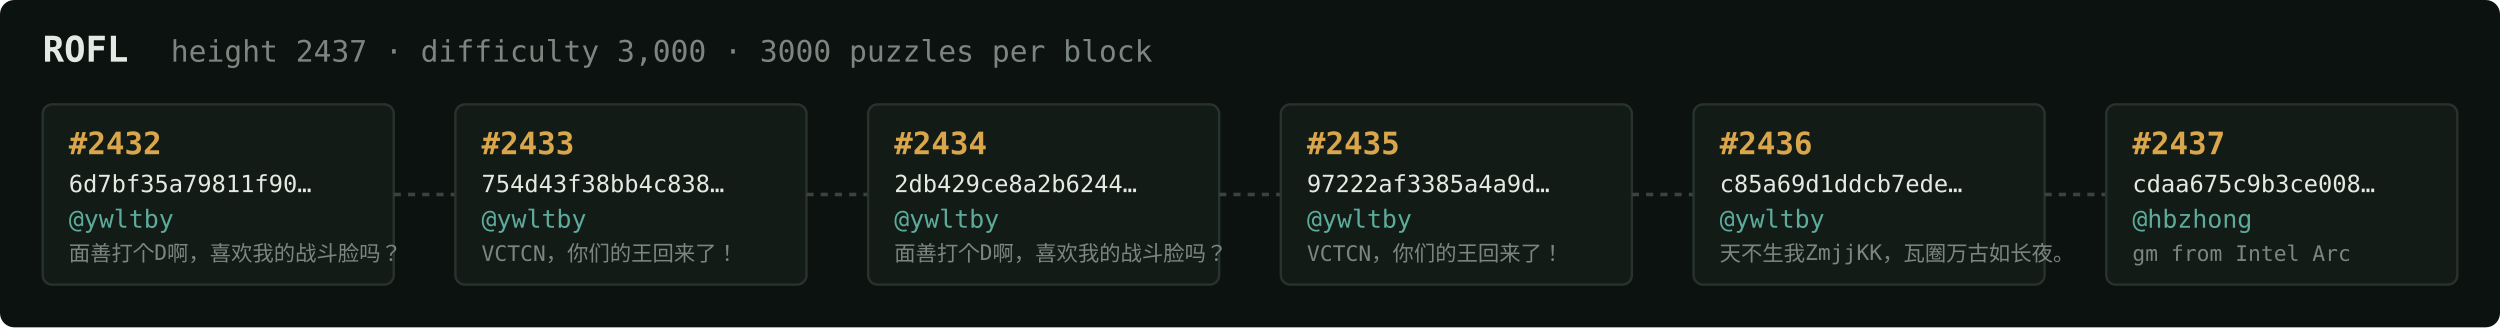
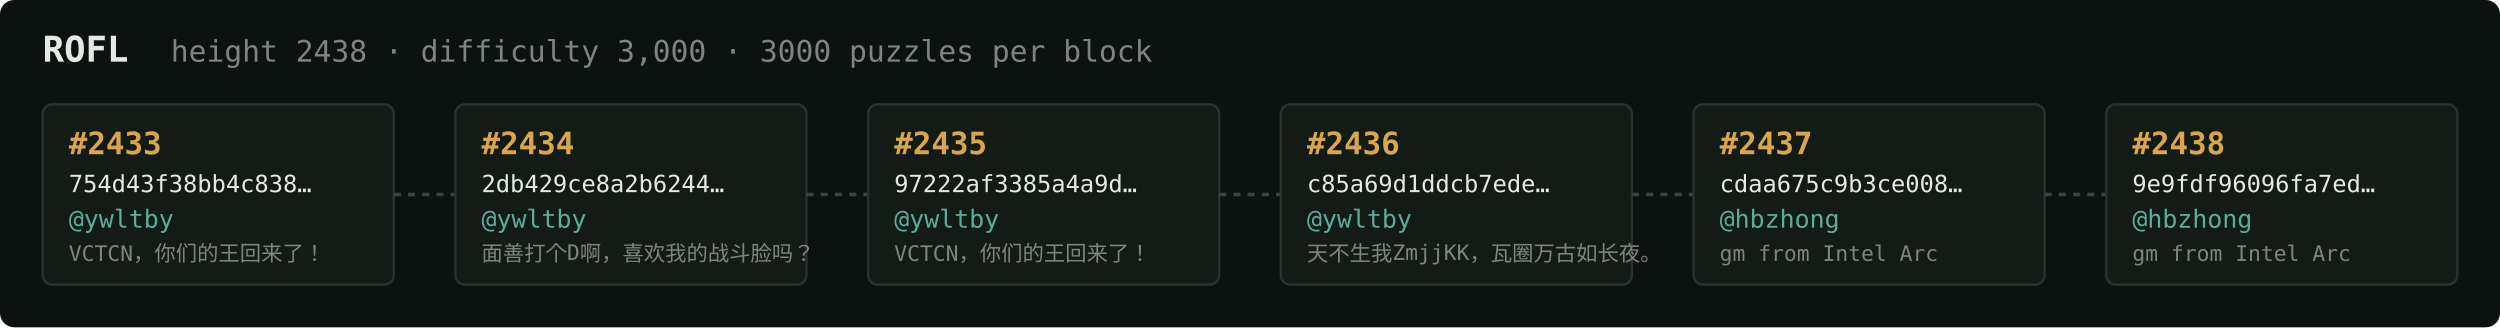
<svg xmlns="http://www.w3.org/2000/svg" width="1054" height="138" viewBox="0 0 1054 138" font-family="ui-monospace,SFMono-Regular,Menlo,monospace">
  <rect fill="#0c1210" width="1054" height="138" rx="6" />
  <text x="18" y="26" fill="#e5e9e3" font-size="15" font-weight="700">ROFL</text>
-   <text x="72" y="26" fill="#7a867f" font-size="12.5">height 2437 · difficulty 3,000 · 3000 puzzles per block</text>
+   <text x="72" y="26" fill="#7a867f" font-size="12.5">height 2438 · difficulty 3,000 · 3000 puzzles per block</text>
  <rect x="18" y="44" width="148" height="76" rx="4" fill="#131b17" stroke="#28332e" stroke-width="1" />
-   <text x="29" y="65" fill="#d9a64c" font-size="13" font-weight="700">#2432</text>
-   <text x="29" y="81" fill="#e5e9e3" font-size="10">6d7bf35a79811f90…</text>
+   <text x="29" y="65" fill="#d9a64c" font-size="13" font-weight="700">#2433</text>
+   <text x="29" y="81" fill="#e5e9e3" font-size="10">754d43f38bb4c838…</text>
  <text x="29" y="96" fill="#5cab9b" font-size="10.5">@ywltby</text>
-   <text x="29" y="110" fill="#7a867f" font-size="9">面善打个D啊，喜欢我的战斗脸吗？</text>
+   <text x="29" y="110" fill="#7a867f" font-size="9">VCTCN，你们的王回来了！</text>
  <line x1="166" y1="82.0" x2="192" y2="82.0" stroke="#38443e" stroke-width="1.5" stroke-dasharray="3 3" />
  <rect x="192" y="44" width="148" height="76" rx="4" fill="#131b17" stroke="#28332e" stroke-width="1" />
-   <text x="203" y="65" fill="#d9a64c" font-size="13" font-weight="700">#2433</text>
-   <text x="203" y="81" fill="#e5e9e3" font-size="10">754d43f38bb4c838…</text>
+   <text x="203" y="65" fill="#d9a64c" font-size="13" font-weight="700">#2434</text>
+   <text x="203" y="81" fill="#e5e9e3" font-size="10">2db429ce8a2b6244…</text>
  <text x="203" y="96" fill="#5cab9b" font-size="10.5">@ywltby</text>
-   <text x="203" y="110" fill="#7a867f" font-size="9">VCTCN，你们的王回来了！</text>
+   <text x="203" y="110" fill="#7a867f" font-size="9">面善打个D啊，喜欢我的战斗脸吗？</text>
  <line x1="340" y1="82.0" x2="366" y2="82.0" stroke="#38443e" stroke-width="1.5" stroke-dasharray="3 3" />
  <rect x="366" y="44" width="148" height="76" rx="4" fill="#131b17" stroke="#28332e" stroke-width="1" />
-   <text x="377" y="65" fill="#d9a64c" font-size="13" font-weight="700">#2434</text>
-   <text x="377" y="81" fill="#e5e9e3" font-size="10">2db429ce8a2b6244…</text>
+   <text x="377" y="65" fill="#d9a64c" font-size="13" font-weight="700">#2435</text>
+   <text x="377" y="81" fill="#e5e9e3" font-size="10">97222af3385a4a9d…</text>
  <text x="377" y="96" fill="#5cab9b" font-size="10.5">@ywltby</text>
-   <text x="377" y="110" fill="#7a867f" font-size="9">面善打个D啊，喜欢我的战斗脸吗？</text>
+   <text x="377" y="110" fill="#7a867f" font-size="9">VCTCN，你们的王回来了！</text>
  <line x1="514" y1="82.0" x2="540" y2="82.0" stroke="#38443e" stroke-width="1.5" stroke-dasharray="3 3" />
  <rect x="540" y="44" width="148" height="76" rx="4" fill="#131b17" stroke="#28332e" stroke-width="1" />
-   <text x="551" y="65" fill="#d9a64c" font-size="13" font-weight="700">#2435</text>
-   <text x="551" y="81" fill="#e5e9e3" font-size="10">97222af3385a4a9d…</text>
+   <text x="551" y="65" fill="#d9a64c" font-size="13" font-weight="700">#2436</text>
+   <text x="551" y="81" fill="#e5e9e3" font-size="10">c85a69d1ddcb7ede…</text>
  <text x="551" y="96" fill="#5cab9b" font-size="10.5">@ywltby</text>
-   <text x="551" y="110" fill="#7a867f" font-size="9">VCTCN，你们的王回来了！</text>
+   <text x="551" y="110" fill="#7a867f" font-size="9">天不生我ZmjjKK，瓦圈万古如长夜。</text>
  <line x1="688" y1="82.0" x2="714" y2="82.0" stroke="#38443e" stroke-width="1.5" stroke-dasharray="3 3" />
  <rect x="714" y="44" width="148" height="76" rx="4" fill="#131b17" stroke="#28332e" stroke-width="1" />
-   <text x="725" y="65" fill="#d9a64c" font-size="13" font-weight="700">#2436</text>
-   <text x="725" y="81" fill="#e5e9e3" font-size="10">c85a69d1ddcb7ede…</text>
-   <text x="725" y="96" fill="#5cab9b" font-size="10.5">@ywltby</text>
-   <text x="725" y="110" fill="#7a867f" font-size="9">天不生我ZmjjKK，瓦圈万古如长夜。</text>
+   <text x="725" y="65" fill="#d9a64c" font-size="13" font-weight="700">#2437</text>
+   <text x="725" y="81" fill="#e5e9e3" font-size="10">cdaa675c9b3ce008…</text>
+   <text x="725" y="96" fill="#5cab9b" font-size="10.5">@hbzhong</text>
+   <text x="725" y="110" fill="#7a867f" font-size="9">gm from Intel Arc</text>
  <line x1="862" y1="82.0" x2="888" y2="82.0" stroke="#38443e" stroke-width="1.5" stroke-dasharray="3 3" />
  <rect x="888" y="44" width="148" height="76" rx="4" fill="#131b17" stroke="#28332e" stroke-width="1" />
-   <text x="899" y="65" fill="#d9a64c" font-size="13" font-weight="700">#2437</text>
-   <text x="899" y="81" fill="#e5e9e3" font-size="10">cdaa675c9b3ce008…</text>
+   <text x="899" y="65" fill="#d9a64c" font-size="13" font-weight="700">#2438</text>
+   <text x="899" y="81" fill="#e5e9e3" font-size="10">9e9fdf96096fa7ed…</text>
  <text x="899" y="96" fill="#5cab9b" font-size="10.5">@hbzhong</text>
  <text x="899" y="110" fill="#7a867f" font-size="9">gm from Intel Arc</text>
</svg>
